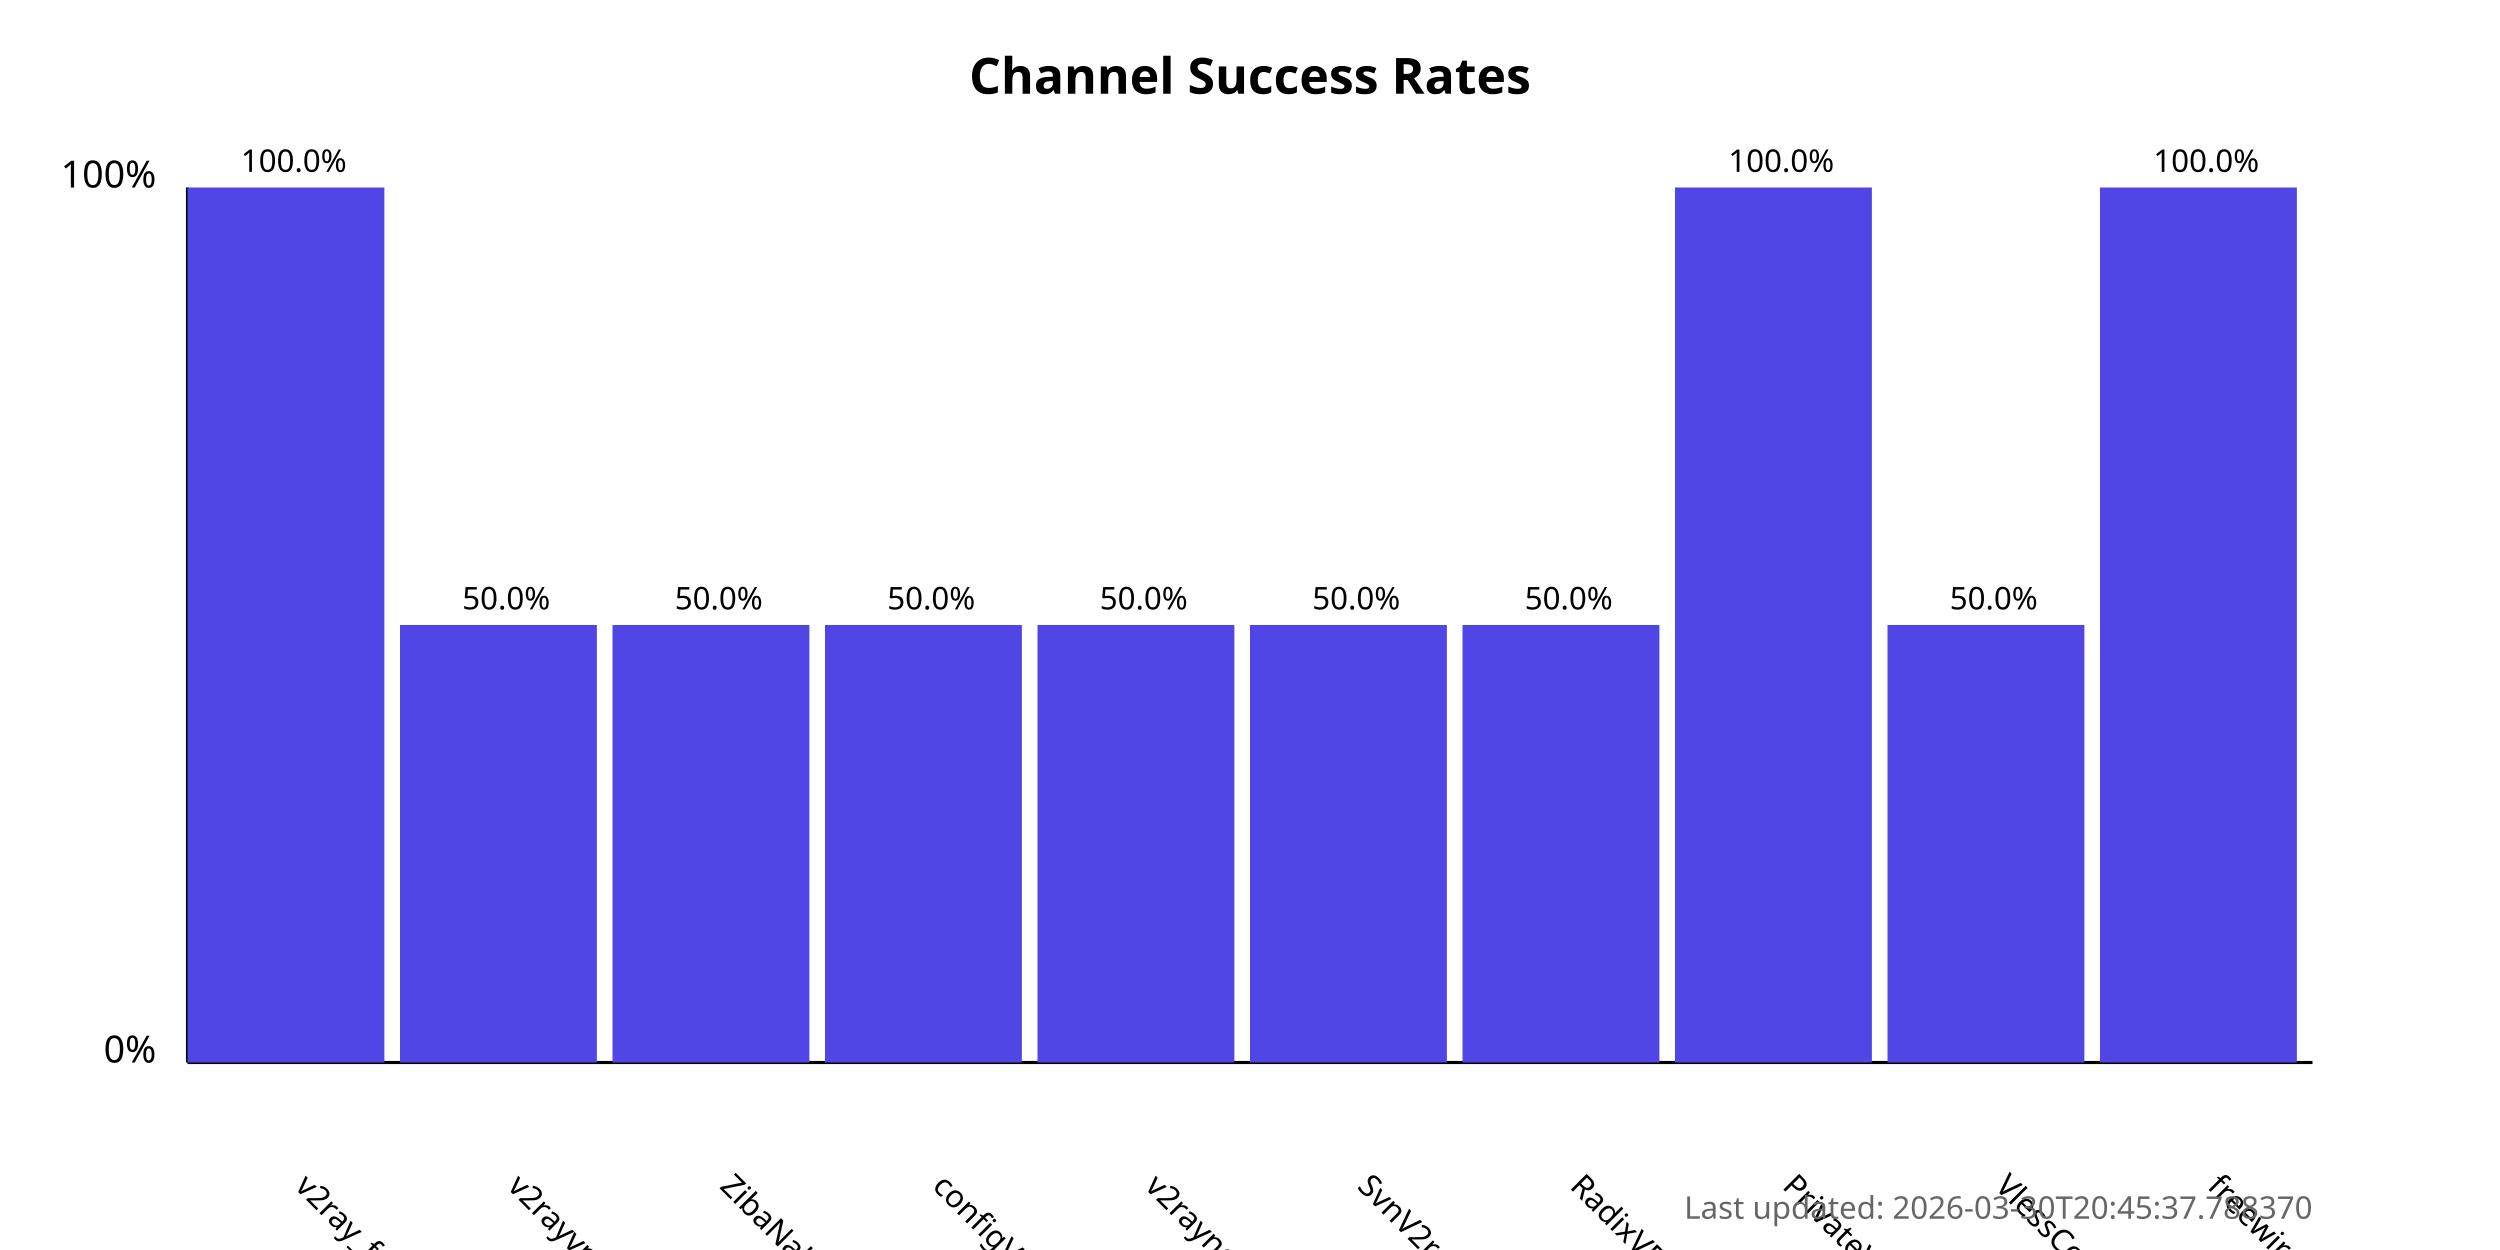
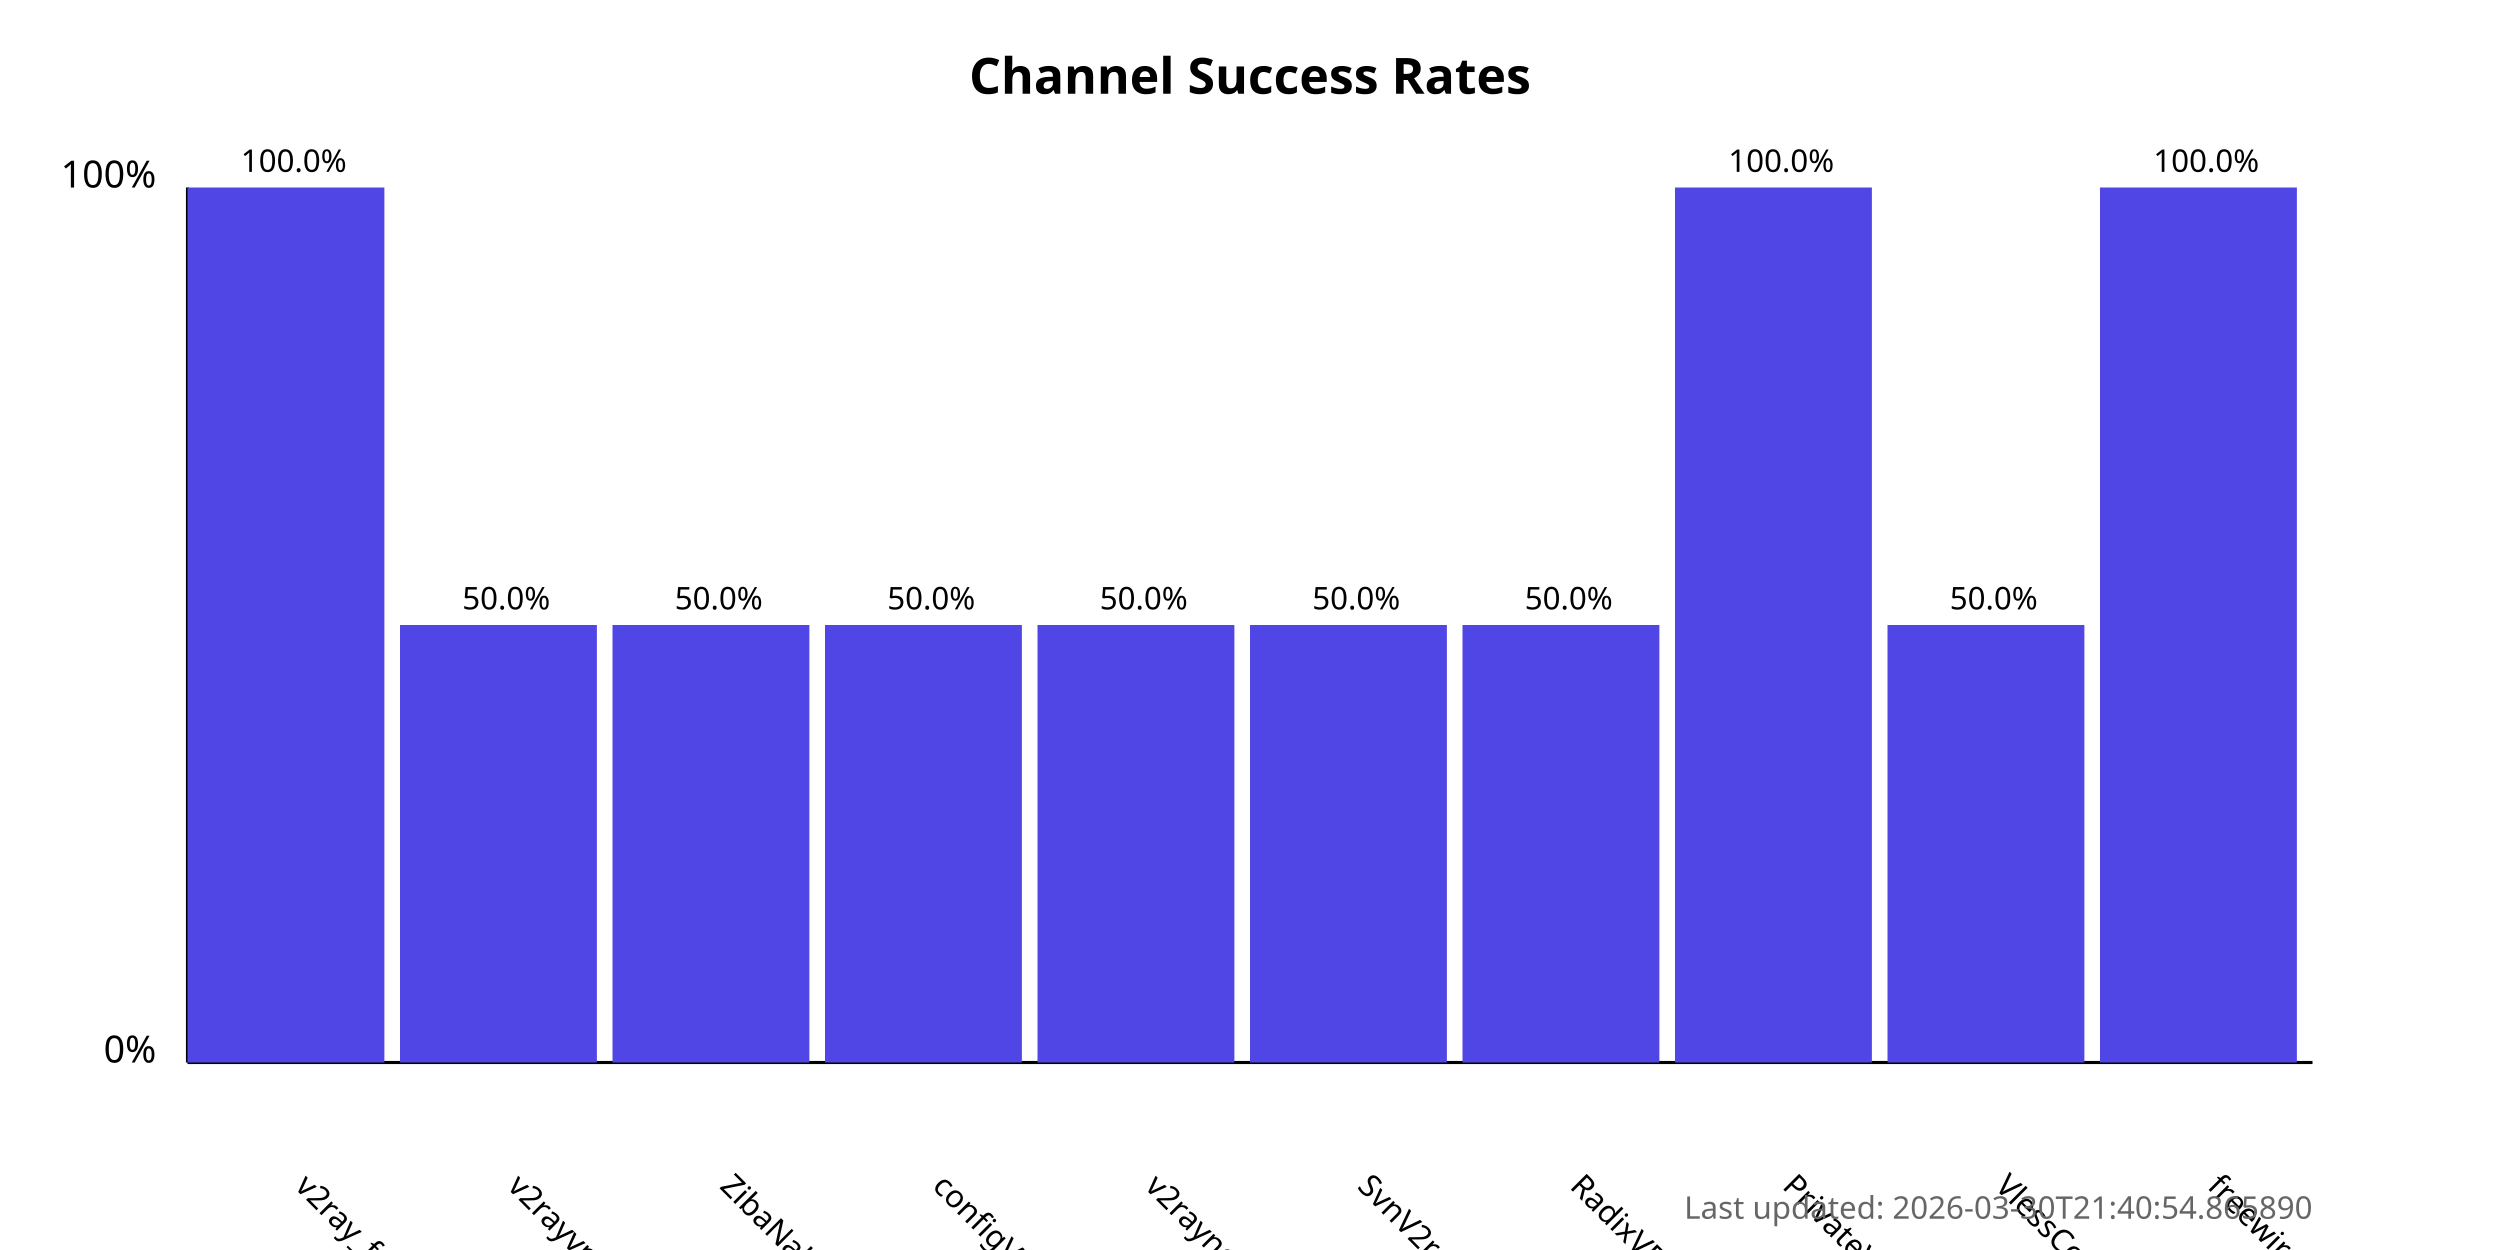
<svg xmlns="http://www.w3.org/2000/svg" width="800" height="400">
  <style>
            .chart-title { font: bold 16px sans-serif; }
            .axis-label { font: 12px sans-serif; }
            .tick-label { font: 10px sans-serif; }
            .bar { fill: #4f46e5; }
            .bar:hover { fill: #6366f1; }
            .timestamp { font: 10px sans-serif; fill: #666; }
        </style>
  <text x="400.0" y="30" text-anchor="middle" class="chart-title">
            Channel Success Rates
        </text>
  <line x1="60" y1="340" x2="60" y2="60" stroke="black" stroke-width="1" />
  <line x1="60" y1="340" x2="740" y2="340" stroke="black" stroke-width="1" />
  <text x="50" y="340" text-anchor="end" class="axis-label">0%</text>
  <text x="50" y="60" text-anchor="end" class="axis-label">100%</text>
  <g>
    <rect x="60" y="60.0" width="63.0" height="280.0" class="bar" />
    <text x="94.0" y="380" transform="rotate(45, 94.0, 380)" text-anchor="start" class="tick-label">
                v2ray_free_conf
            </text>
    <text x="94.0" y="55.0" text-anchor="middle" class="tick-label">
                100.0%
            </text>
  </g>
  <g>
    <rect x="128.0" y="200.0" width="63.0" height="140.0" class="bar" />
    <text x="162.0" y="380" transform="rotate(45, 162.0, 380)" text-anchor="start" class="tick-label">
                v2rayvpno
            </text>
    <text x="162.0" y="195.0" text-anchor="middle" class="tick-label">
                50.0%
            </text>
  </g>
  <g>
    <rect x="196.0" y="200.0" width="63.0" height="140.0" class="bar" />
    <text x="230.0" y="380" transform="rotate(45, 230.0, 380)" text-anchor="start" class="tick-label">
                ZibaNabz
            </text>
    <text x="230.0" y="195.0" text-anchor="middle" class="tick-label">
                50.0%
            </text>
  </g>
  <g>
    <rect x="264.0" y="200.0" width="63.0" height="140.0" class="bar" />
    <text x="298.0" y="380" transform="rotate(45, 298.0, 380)" text-anchor="start" class="tick-label">
                configV2rayForFree
            </text>
    <text x="298.0" y="195.0" text-anchor="middle" class="tick-label">
                50.0%
            </text>
  </g>
  <g>
    <rect x="332.0" y="200.0" width="63.0" height="140.0" class="bar" />
    <text x="366.0" y="380" transform="rotate(45, 366.0, 380)" text-anchor="start" class="tick-label">
                v2rayngvpn
            </text>
    <text x="366.0" y="195.0" text-anchor="middle" class="tick-label">
                50.0%
            </text>
  </g>
  <g>
    <rect x="400.0" y="200.0" width="63.0" height="140.0" class="bar" />
    <text x="434.0" y="380" transform="rotate(45, 434.0, 380)" text-anchor="start" class="tick-label">
                SvnV2ray
            </text>
    <text x="434.0" y="195.0" text-anchor="middle" class="tick-label">
                50.0%
            </text>
  </g>
  <g>
    <rect x="468.0" y="200.0" width="63.0" height="140.0" class="bar" />
    <text x="502.0" y="380" transform="rotate(45, 502.0, 380)" text-anchor="start" class="tick-label">
                RadixVPN
            </text>
    <text x="502.0" y="195.0" text-anchor="middle" class="tick-label">
                50.0%
            </text>
  </g>
  <g>
    <rect x="536.0" y="60.0" width="63.0" height="280.0" class="bar" />
    <text x="570.0" y="380" transform="rotate(45, 570.0, 380)" text-anchor="start" class="tick-label">
                PrivateVPNs
            </text>
    <text x="570.0" y="55.0" text-anchor="middle" class="tick-label">
                100.0%
            </text>
  </g>
  <g>
    <rect x="604.0" y="200.0" width="63.0" height="140.0" class="bar" />
    <text x="638.0" y="380" transform="rotate(45, 638.0, 380)" text-anchor="start" class="tick-label">
                VlessConfig
            </text>
    <text x="638.0" y="195.0" text-anchor="middle" class="tick-label">
                50.0%
            </text>
  </g>
  <g>
    <rect x="672.0" y="60.0" width="63.0" height="280.0" class="bar" />
    <text x="706.0" y="380" transform="rotate(45, 706.0, 380)" text-anchor="start" class="tick-label">
                freewireguard
            </text>
    <text x="706.0" y="55.0" text-anchor="middle" class="tick-label">
                100.0%
            </text>
  </g>
  <text x="740" y="390" text-anchor="end" class="timestamp">
-             Last updated: 2026-03-30T20:45:37.788370
+             Last updated: 2026-03-30T21:40:54.865890
        </text>
</svg>
